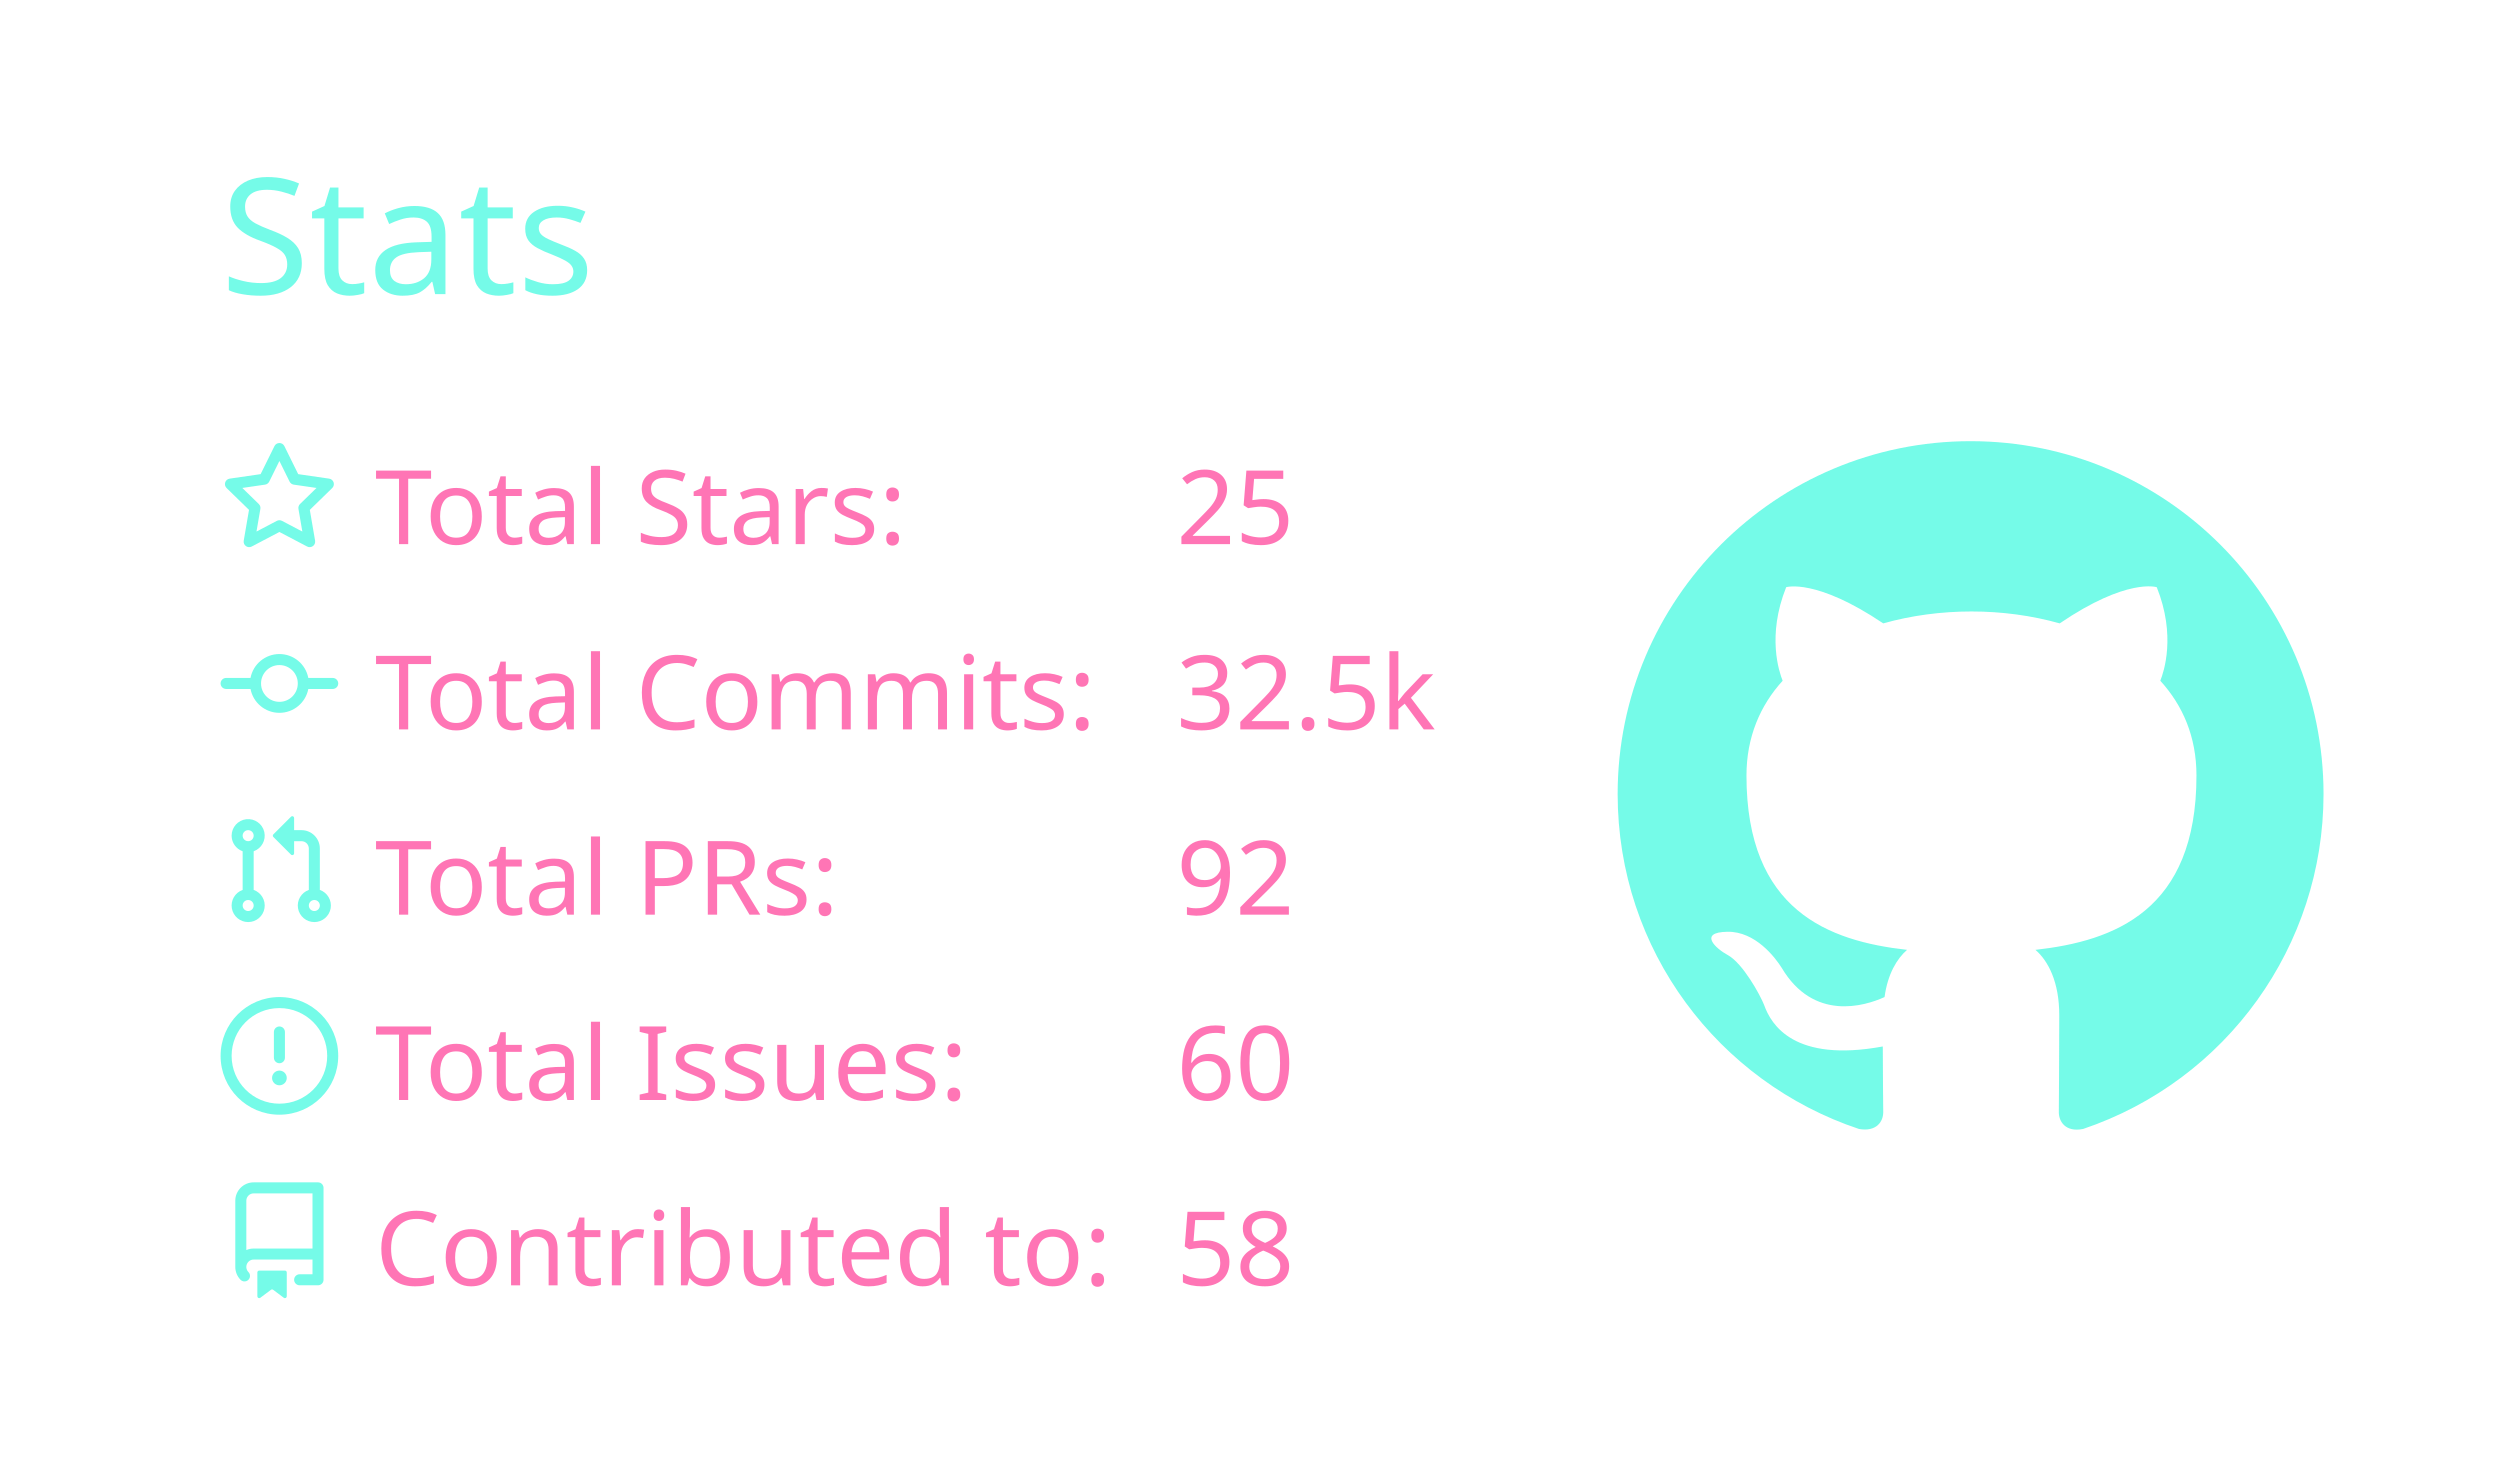
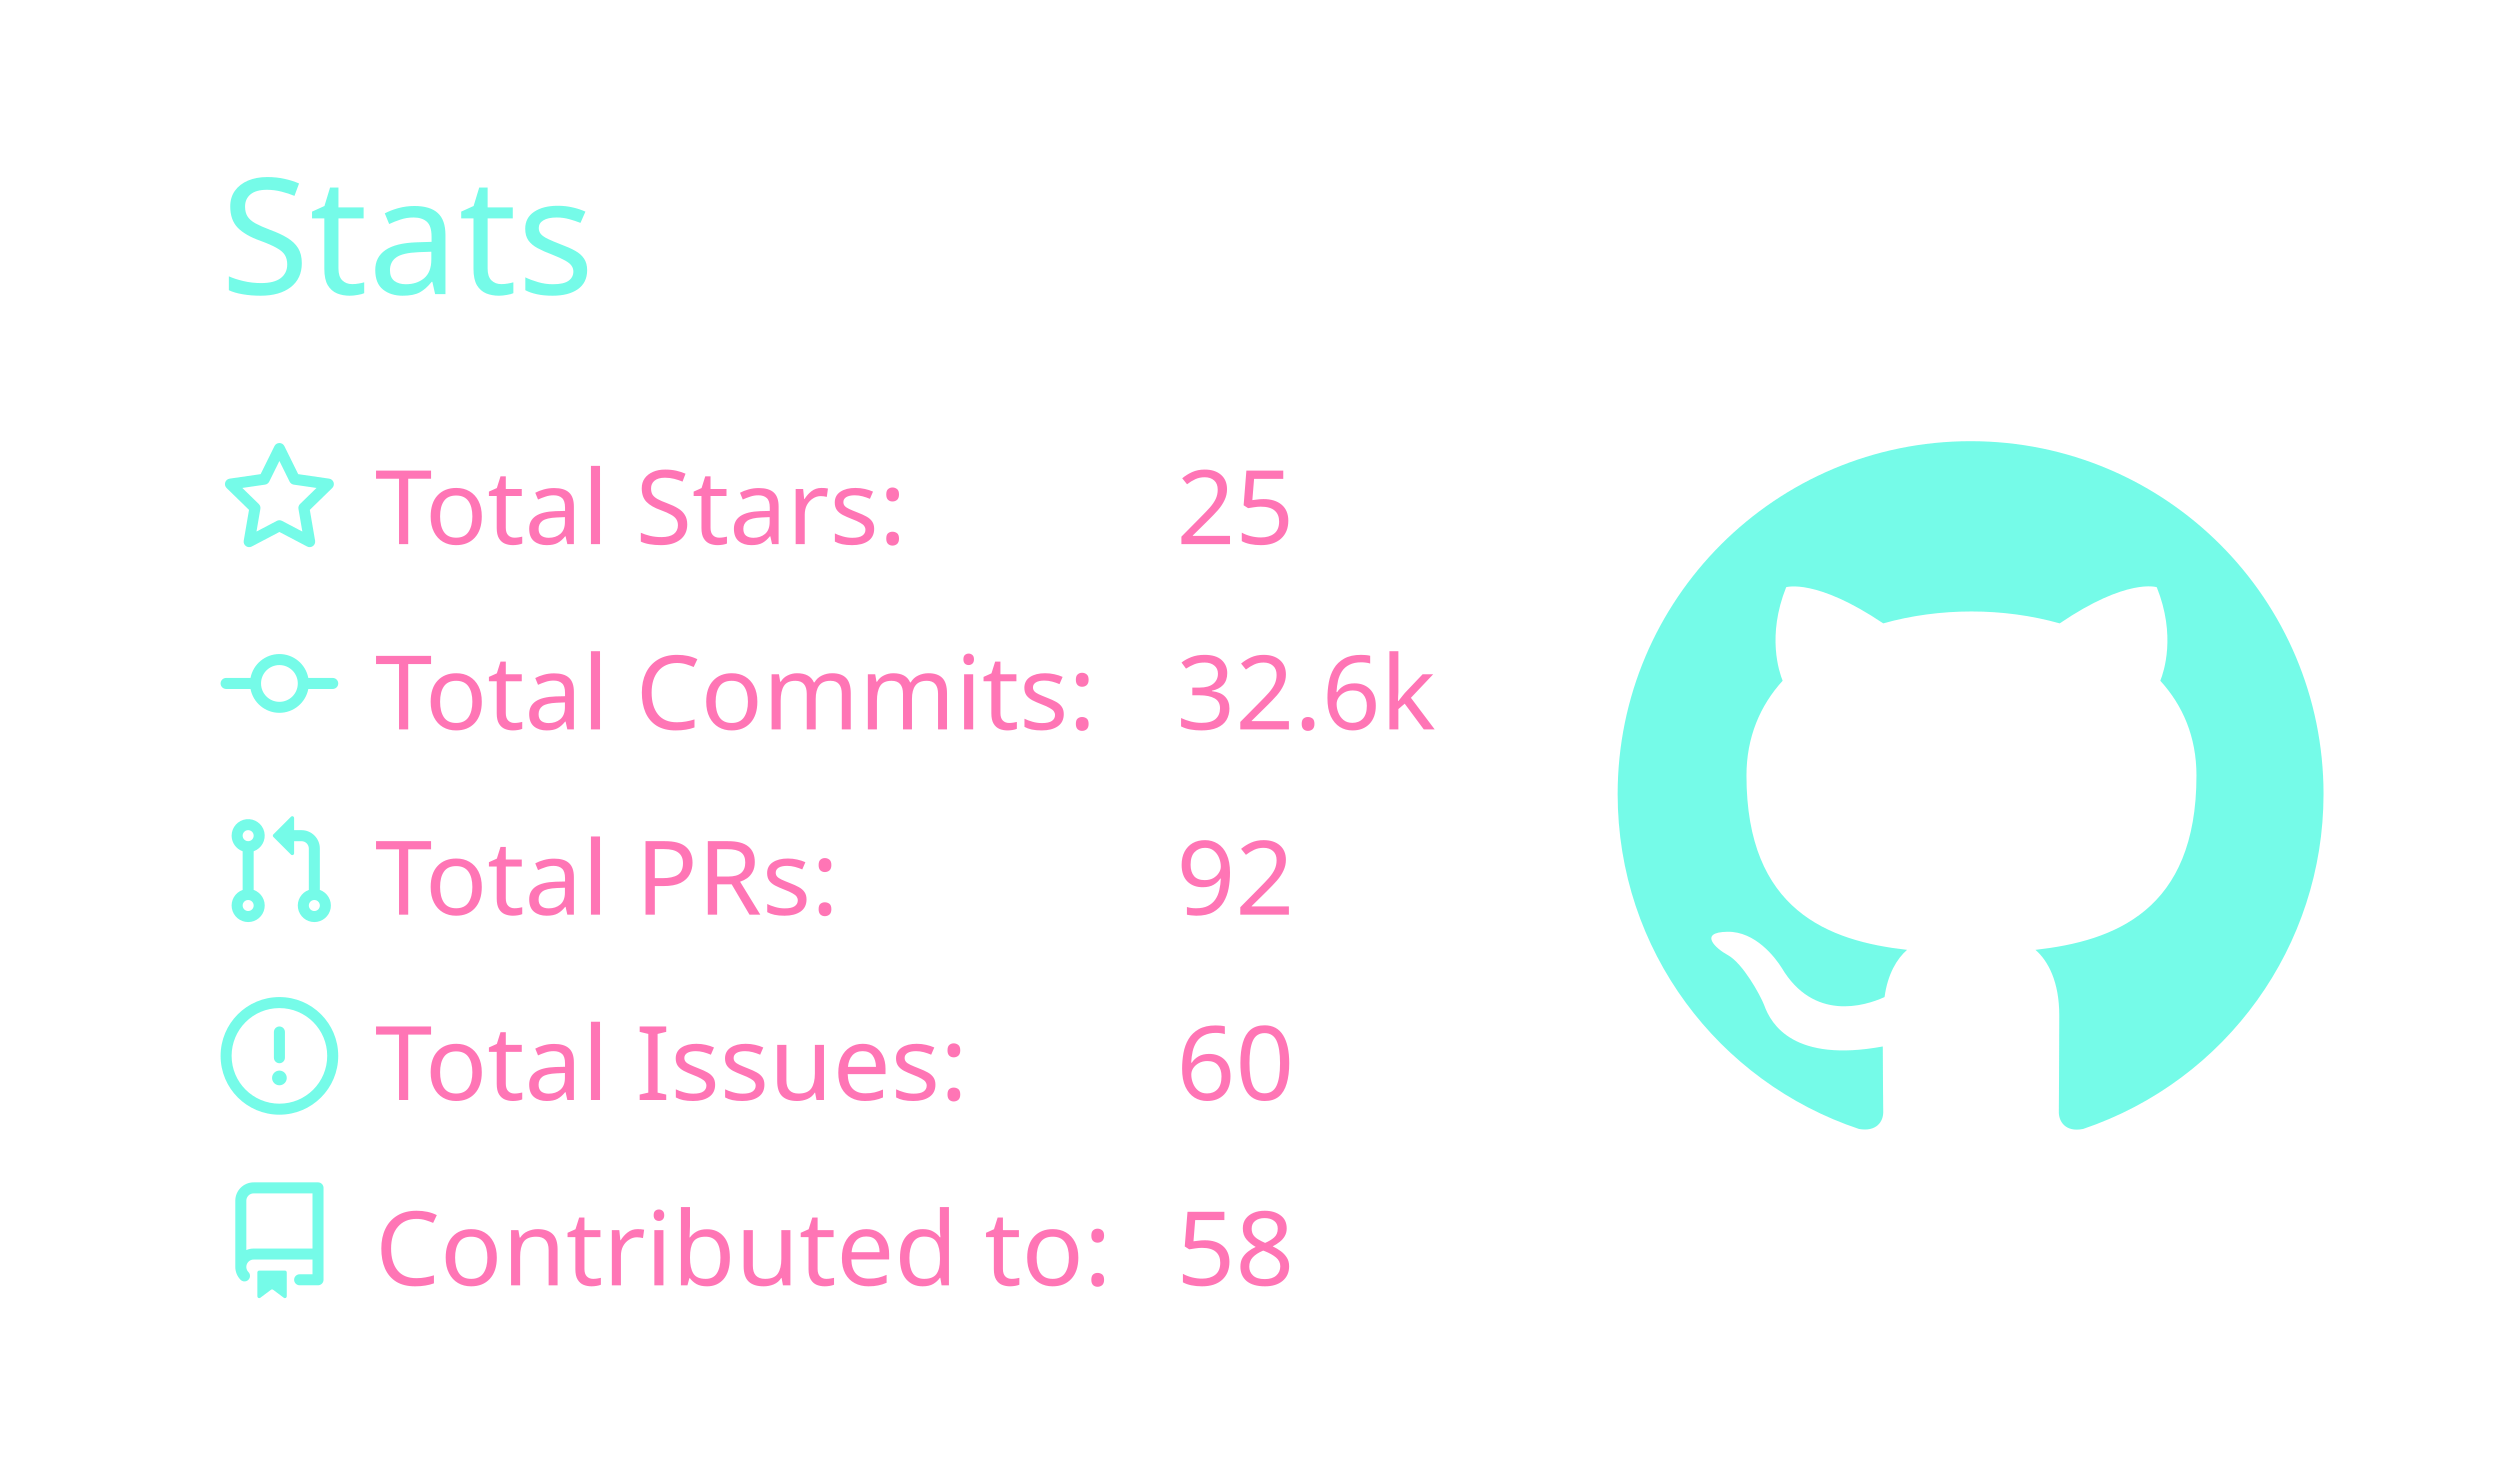
<svg xmlns="http://www.w3.org/2000/svg" width="340" height="200" viewBox="0 0 340 200">
  <style>* {
          font-family: 'Segoe UI', Ubuntu, "Helvetica Neue", Sans-Serif
        }</style>
  <g class="gpsc-root">
    <rect x="1" y="1" rx="5" ry="5" height="99%" width="99.412%" stroke="#000000" stroke-width="1" fill="#ffffff00" stroke-opacity="0" />
    <text x="30" y="40" class="gpsc-item" style="--gpsc-i: 0; font-size: 22px; fill: #19f9d899;">Stats</text>
    <g transform="translate(0,40)">
      <g transform="translate(30,20)">
        <g class="gpsc-item" style="--gpsc-i: 0;">
          <g transform="translate(0,0)" width="14" height="14" fill="#19f9d899">
            <path fill-rule="evenodd" d="M8 .25a.75.75 0 01.673.418l1.882 3.815 4.21.612a.75.75 0 01.416 1.279l-3.046 2.97.719 4.192a.75.75 0 01-1.088.791L8 12.347l-3.766 1.98a.75.75 0 01-1.088-.79l.72-4.194L.818 6.374a.75.75 0 01.416-1.28l4.21-.611L7.327.668A.75.75 0 018 .25zm0 2.445L6.615 5.5a.75.75 0 01-.564.41l-3.097.45 2.24 2.184a.75.75 0 01.216.664l-.528 3.084 2.769-1.456a.75.75 0 01.698 0l2.77 1.456-.53-3.084a.75.75 0 01.216-.664l2.24-2.183-3.096-.45a.75.75 0 01-.564-.41L8 2.694v.001z" />
          </g>
        </g>
        <g class="gpsc-item" style="--gpsc-i: 1;">
          <g transform="translate(0,25.2)" width="14" height="14" fill="#19f9d899">
            <path fill-rule="evenodd" d="M10.5 7.75a2.5 2.5 0 11-5 0 2.5 2.5 0 015 0zm1.43.75a4.002 4.002 0 01-7.86 0H.75a.75.75 0 110-1.5h3.32a4.001 4.001 0 017.86 0h3.32a.75.75 0 110 1.5h-3.32z" />
          </g>
        </g>
        <g class="gpsc-item" style="--gpsc-i: 2;">
          <g transform="translate(0,50.4)" width="14" height="14" fill="#19f9d899">
            <path fill-rule="evenodd" d="M7.177 3.073L9.573.677A.25.25 0 0110 .854v4.792a.25.25 0 01-.427.177L7.177 3.427a.25.25 0 010-.354zM3.75 2.5a.75.75 0 100 1.5.75.75 0 000-1.5zm-2.25.75a2.25 2.25 0 113 2.122v5.256a2.251 2.251 0 11-1.5 0V5.372A2.25 2.25 0 011.5 3.25zM11 2.5h-1V4h1a1 1 0 011 1v5.628a2.251 2.251 0 101.5 0V5A2.5 2.5 0 0011 2.5zm1 10.25a.75.75 0 111.5 0 .75.75 0 01-1.5 0zM3.75 12a.75.75 0 100 1.5.75.75 0 000-1.5z" />
          </g>
        </g>
        <g class="gpsc-item" style="--gpsc-i: 3;">
          <g transform="translate(0,75.6)" width="14" height="14" fill="#19f9d899">
            <path fill-rule="evenodd" d="M8 1.5a6.5 6.5 0 100 13 6.5 6.5 0 000-13zM0 8a8 8 0 1116 0A8 8 0 010 8zm9 3a1 1 0 11-2 0 1 1 0 012 0zm-.25-6.25a.75.75 0 00-1.5 0v3.5a.75.75 0 001.5 0v-3.5z" />
          </g>
        </g>
        <g class="gpsc-item" style="--gpsc-i: 4;">
          <g transform="translate(0,100.8)" width="14" height="14" fill="#19f9d899">
            <path fill-rule="evenodd" d="M2 2.5A2.5 2.5 0 014.5 0h8.75a.75.75 0 01.75.75v12.5a.75.75 0 01-.75.75h-2.5a.75.75 0 110-1.5h1.75v-2h-8a1 1 0 00-.714 1.7.75.75 0 01-1.072 1.05A2.495 2.495 0 012 11.5v-9zm10.5-1V9h-8c-.356 0-.694.074-1 .208V2.5a1 1 0 011-1h8zM5 12.25v3.25a.25.25 0 00.4.2l1.45-1.087a.25.25 0 01.3 0L8.6 15.7a.25.25 0 00.4-.2v-3.25a.25.25 0 00-.25-.25h-3.5a.25.25 0 00-.25.25z" />
          </g>
        </g>
        <text x="21" y="14" class="gpsc-item" style="--gpsc-i: 0; fill: #ff75b5; font-size: 14px;">Total Stars:</text>
        <text x="21" y="39.2" class="gpsc-item" style="--gpsc-i: 1; fill: #ff75b5; font-size: 14px;">Total Commits:</text>
        <text x="21" y="64.4" class="gpsc-item" style="--gpsc-i: 2; fill: #ff75b5; font-size: 14px;">Total PRs:</text>
        <text x="21" y="89.6" class="gpsc-item" style="--gpsc-i: 3; fill: #ff75b5; font-size: 14px;">Total Issues:</text>
        <text x="21" y="114.8" class="gpsc-item" style="--gpsc-i: 4; fill: #ff75b5; font-size: 14px;">Contributed to:</text>
        <text x="130" y="14" class="gpsc-item" style="--gpsc-i: 0; fill: #ff75b5; font-size: 14px;">25</text>
-         <text x="130" y="39.2" class="gpsc-item" style="--gpsc-i: 1; fill: #ff75b5; font-size: 14px;">32.5k</text>
+         <text x="130" y="39.2" class="gpsc-item" style="--gpsc-i: 1; fill: #ff75b5; font-size: 14px;">32.6k</text>
        <text x="130" y="64.4" class="gpsc-item" style="--gpsc-i: 2; fill: #ff75b5; font-size: 14px;">92</text>
        <text x="130" y="89.6" class="gpsc-item" style="--gpsc-i: 3; fill: #ff75b5; font-size: 14px;">60</text>
        <text x="130" y="114.8" class="gpsc-item" style="--gpsc-i: 4; fill: #ff75b5; font-size: 14px;">58</text>
      </g>
      <g transform="translate(220,20)">
        <g transform="scale(6)" style="fill: #19f9d899;">
          <path fill-rule="evenodd" d="M8 0C3.58 0 0 3.58 0 8c0 3.54 2.29 6.53 5.47 7.59.4.07.55-.17.55-.38 0-.19-.01-.82-.01-1.49-2.01.37-2.53-.49-2.69-.94-.09-.23-.48-.94-.82-1.13-.28-.15-.68-.52-.01-.53.63-.01 1.08.58 1.23.82.72 1.21 1.87.87 2.33.66.07-.52.28-.87.51-1.07-1.78-.2-3.64-.89-3.64-3.95 0-.87.31-1.59.82-2.15-.08-.2-.36-1.02.08-2.12 0 0 .67-.21 2.2.82.64-.18 1.32-.27 2-.27.68 0 1.36.09 2 .27 1.53-1.04 2.2-.82 2.2-.82.44 1.1.16 1.92.08 2.12.51.56.82 1.27.82 2.15 0 3.07-1.87 3.75-3.65 3.95.29.25.54.73.54 1.48 0 1.07-.01 1.93-.01 2.2 0 .21.15.46.55.38A8.013 8.013 0 0016 8c0-4.42-3.58-8-8-8z" />
        </g>
      </g>
    </g>
  </g>
</svg>
